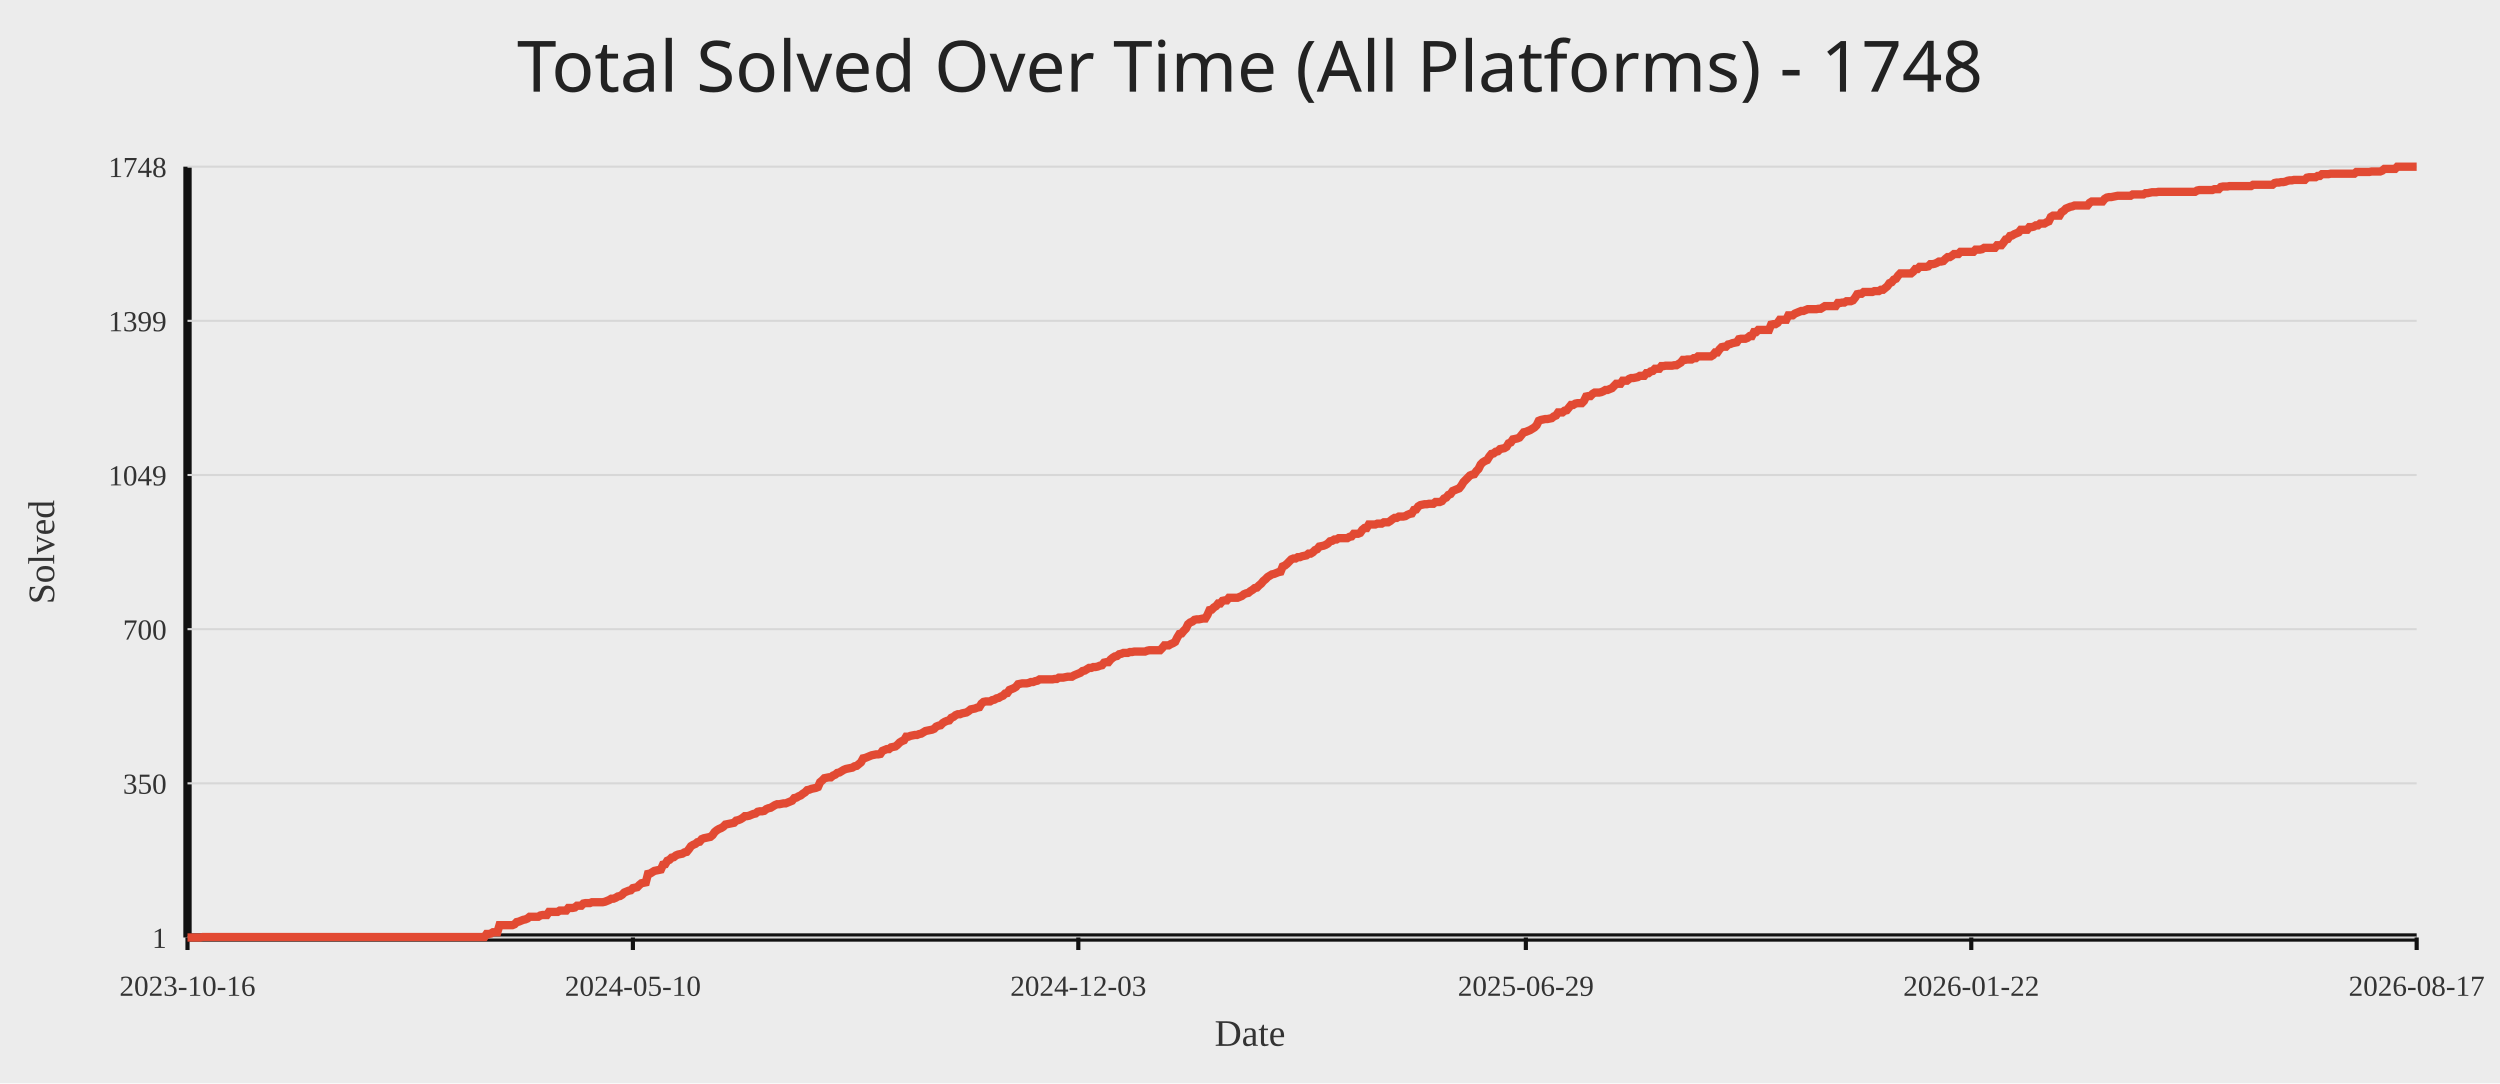
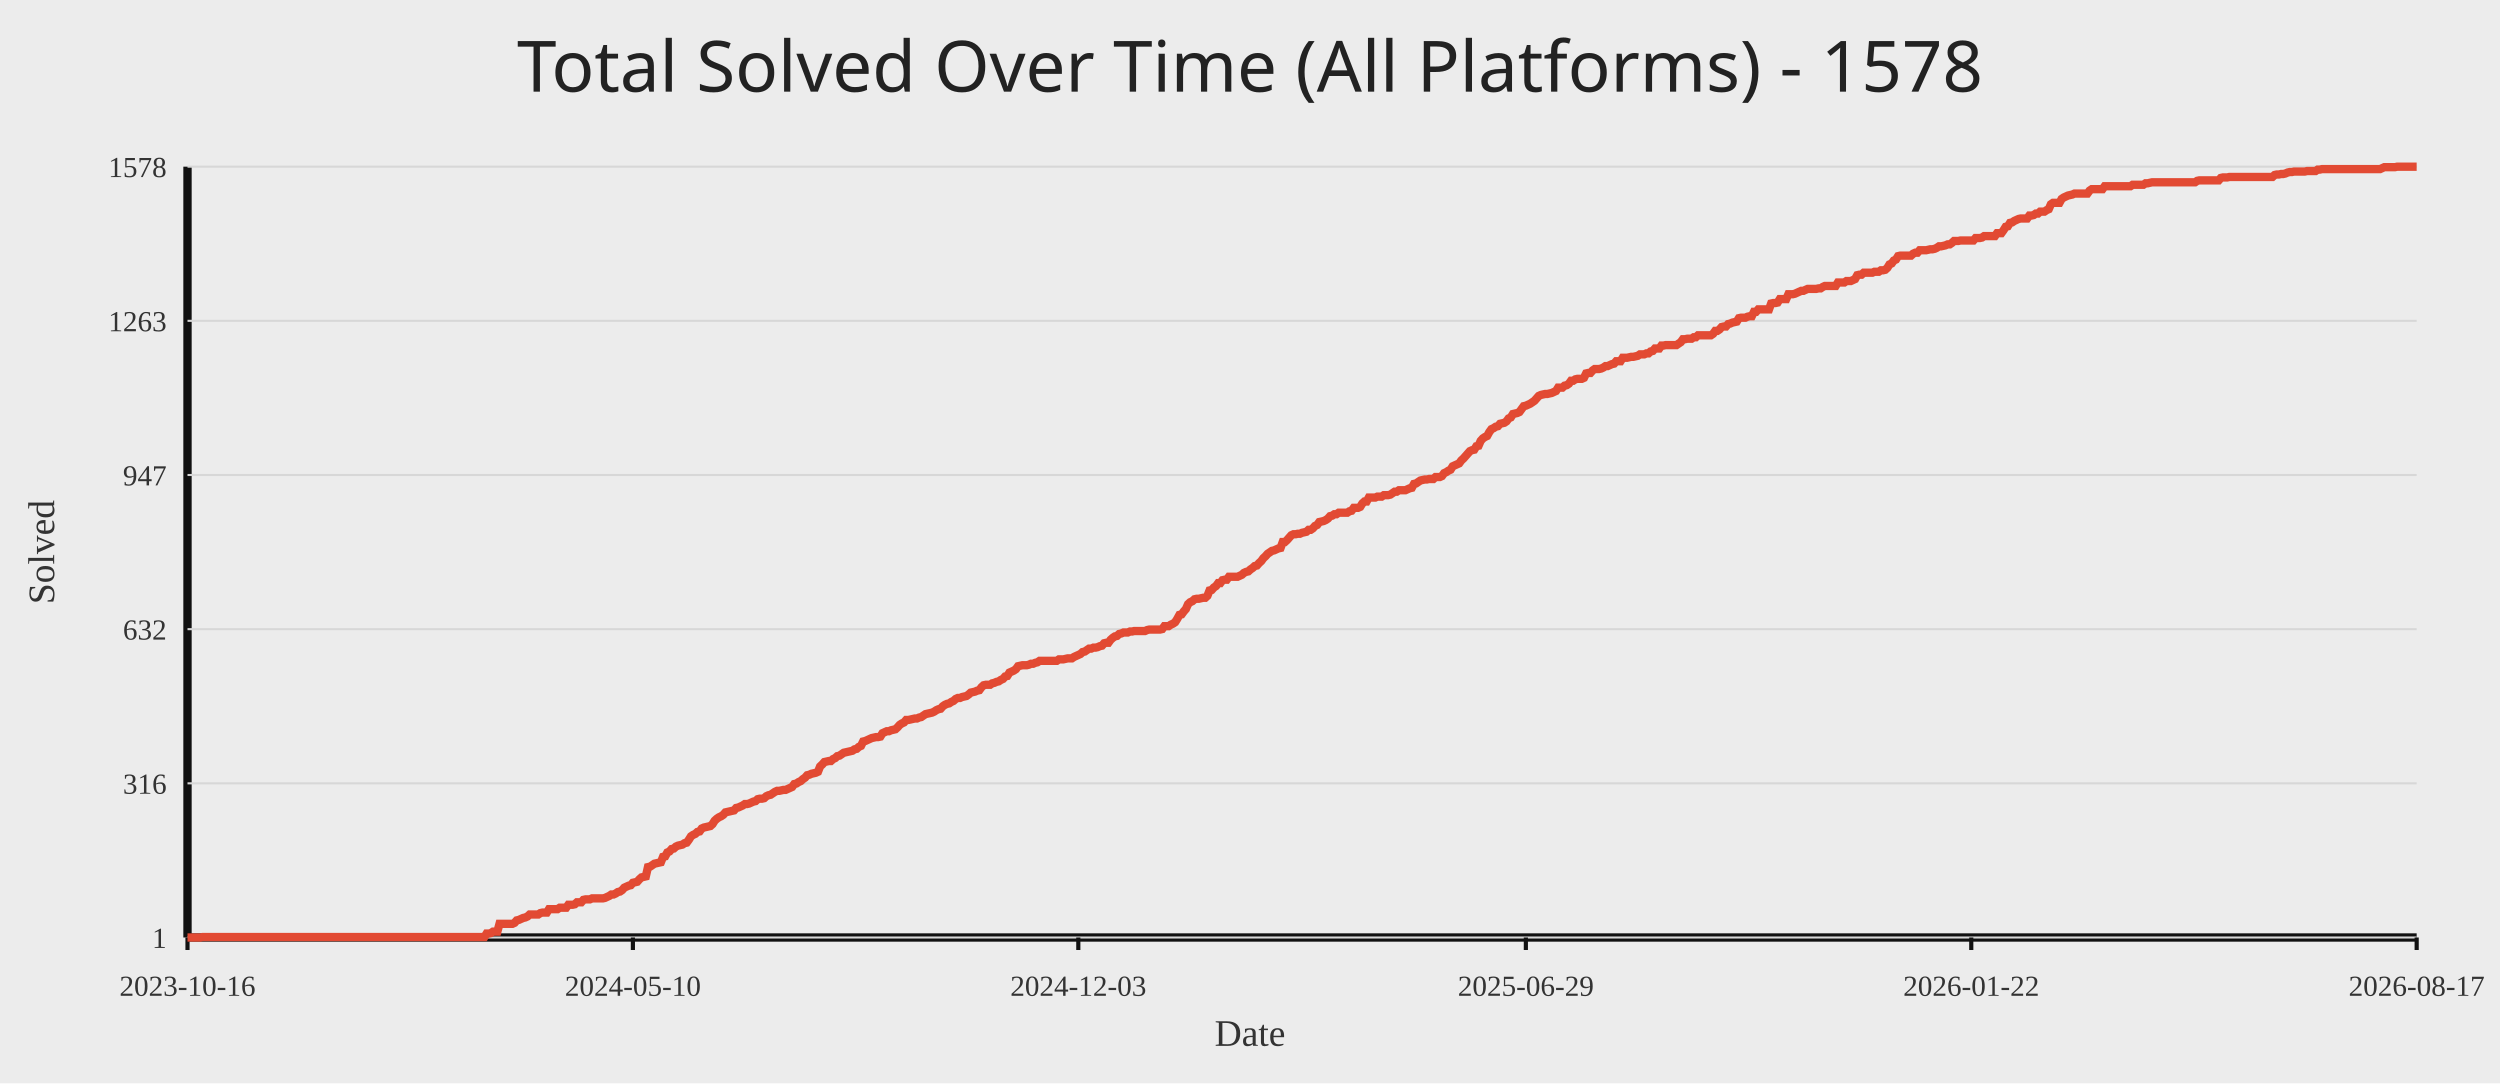
<svg xmlns="http://www.w3.org/2000/svg" width="1200" height="520">
  <rect width="100%" height="100%" fill="#ececec" />
-   <text x="50%" y="44" text-anchor="middle" fill="#222" font-size="34" font-family="Comic Sans MS, Segoe UI">Total Solved Over Time (All Platforms) - 1748</text>
+   <text x="50%" y="44" text-anchor="middle" fill="#222" font-size="34" font-family="Comic Sans MS, Segoe UI">Total Solved Over Time (All Platforms) - 1578</text>
  <line x1="90" y1="450" x2="1160" y2="450" stroke="#111" stroke-width="4" />
  <line x1="90" y1="80" x2="90" y2="450" stroke="#111" stroke-width="4" />
  <line x1="90" y1="450.00" x2="1160" y2="450.00" stroke="#d7d7d7" stroke-width="1" />
  <text x="80" y="455.00" text-anchor="end" fill="#333" font-size="14">1</text>
  <line x1="90" y1="376.00" x2="1160" y2="376.00" stroke="#d7d7d7" stroke-width="1" />
-   <text x="80" y="381.00" text-anchor="end" fill="#333" font-size="14">350</text>
+   <text x="80" y="381.00" text-anchor="end" fill="#333" font-size="14">316</text>
  <line x1="90" y1="302.00" x2="1160" y2="302.00" stroke="#d7d7d7" stroke-width="1" />
-   <text x="80" y="307.00" text-anchor="end" fill="#333" font-size="14">700</text>
+   <text x="80" y="307.00" text-anchor="end" fill="#333" font-size="14">632</text>
  <line x1="90" y1="228.00" x2="1160" y2="228.00" stroke="#d7d7d7" stroke-width="1" />
-   <text x="80" y="233.00" text-anchor="end" fill="#333" font-size="14">1049</text>
+   <text x="80" y="233.00" text-anchor="end" fill="#333" font-size="14">947</text>
  <line x1="90" y1="154.00" x2="1160" y2="154.00" stroke="#d7d7d7" stroke-width="1" />
-   <text x="80" y="159.00" text-anchor="end" fill="#333" font-size="14">1399</text>
+   <text x="80" y="159.00" text-anchor="end" fill="#333" font-size="14">1263</text>
  <line x1="90" y1="80.00" x2="1160" y2="80.00" stroke="#d7d7d7" stroke-width="1" />
-   <text x="80" y="85.00" text-anchor="end" fill="#333" font-size="14">1748</text>
+   <text x="80" y="85.00" text-anchor="end" fill="#333" font-size="14">1578</text>
  <line x1="90.00" y1="450" x2="90.00" y2="456" stroke="#111" stroke-width="2" />
  <text x="90.00" y="478" text-anchor="middle" fill="#333" font-size="14">2023-10-16</text>
  <line x1="303.79" y1="450" x2="303.79" y2="456" stroke="#111" stroke-width="2" />
  <text x="303.79" y="478" text-anchor="middle" fill="#333" font-size="14">2024-05-10</text>
  <line x1="517.59" y1="450" x2="517.59" y2="456" stroke="#111" stroke-width="2" />
  <text x="517.59" y="478" text-anchor="middle" fill="#333" font-size="14">2024-12-03</text>
  <line x1="732.41" y1="450" x2="732.41" y2="456" stroke="#111" stroke-width="2" />
  <text x="732.41" y="478" text-anchor="middle" fill="#333" font-size="14">2025-06-29</text>
  <line x1="946.21" y1="450" x2="946.21" y2="456" stroke="#111" stroke-width="2" />
  <text x="946.21" y="478" text-anchor="middle" fill="#333" font-size="14">2026-01-22</text>
  <line x1="1160.00" y1="450" x2="1160.00" y2="456" stroke="#111" stroke-width="2" />
  <text x="1160.00" y="478" text-anchor="middle" fill="#333" font-size="14">2026-08-17</text>
-   <polyline fill="none" stroke="#e24a33" stroke-width="4" points="90.00,450.00 91.03,450.00 92.07,450.00 93.10,450.00 94.13,450.00 95.16,450.00 96.20,450.00 97.23,449.79 98.26,449.79 99.30,449.79 100.33,449.79 101.36,449.79 102.39,449.79 103.43,449.79 104.46,449.79 105.49,449.79 106.53,449.79 107.56,449.79 108.59,449.79 109.62,449.79 110.66,449.79 111.69,449.79 112.72,449.79 113.75,449.79 114.79,449.79 115.82,449.79 116.85,449.79 117.89,449.79 118.92,449.79 119.95,449.79 120.98,449.79 122.02,449.79 123.05,449.79 124.08,449.79 125.12,449.79 126.15,449.79 127.18,449.79 128.21,449.79 129.25,449.79 130.28,449.79 131.31,449.79 132.35,449.79 133.38,449.79 134.41,449.79 135.44,449.79 136.48,449.79 137.51,449.79 138.54,449.79 139.58,449.79 140.61,449.79 141.64,449.79 142.67,449.79 143.71,449.79 144.74,449.79 145.77,449.79 146.81,449.79 147.84,449.79 148.87,449.79 149.90,449.79 150.94,449.79 151.97,449.79 153.00,449.79 154.03,449.79 155.07,449.79 156.10,449.79 157.13,449.79 158.17,449.79 159.20,449.79 160.23,449.79 161.26,449.79 162.30,449.79 163.33,449.79 164.36,449.79 165.40,449.79 166.43,449.79 167.46,449.79 168.49,449.79 169.53,449.79 170.56,449.79 171.59,449.79 172.63,449.79 173.66,449.79 174.69,449.79 175.72,449.79 176.76,449.79 177.79,449.79 178.82,449.79 179.86,449.79 180.89,449.79 181.92,449.79 182.95,449.79 183.99,449.79 185.02,449.79 186.05,449.79 187.08,449.79 188.12,449.79 189.15,449.79 190.18,449.79 191.22,449.79 192.25,449.79 193.28,449.79 194.31,449.79 195.35,449.79 196.38,449.79 197.41,449.79 198.45,449.79 199.48,449.79 200.51,449.79 201.54,449.79 202.58,449.79 203.61,449.79 204.64,449.79 205.68,449.79 206.71,449.79 207.74,449.79 208.77,449.79 209.81,449.79 210.84,449.79 211.87,449.79 212.91,449.79 213.94,449.79 214.97,449.79 216.00,449.79 217.04,449.79 218.07,449.79 219.10,449.79 220.14,449.79 221.17,449.79 222.20,449.79 223.23,449.79 224.27,449.79 225.30,449.79 226.33,449.79 227.36,449.79 228.40,449.79 229.43,449.79 230.46,449.79 231.50,449.79 232.53,449.79 233.56,448.31 234.59,448.31 235.63,448.09 236.66,447.46 237.69,447.46 238.73,447.46 239.76,444.07 240.79,444.07 241.82,444.07 242.86,444.07 243.89,444.07 244.92,444.07 245.96,444.07 246.99,443.65 248.02,442.59 249.05,442.38 250.09,441.95 251.12,441.53 252.15,441.32 253.19,440.89 254.22,440.05 255.25,440.05 256.28,440.05 257.32,440.05 258.35,440.05 259.38,439.41 260.42,439.20 261.45,439.20 262.48,439.20 263.51,437.72 264.55,437.72 265.58,437.72 266.61,437.72 267.64,437.72 268.68,437.08 269.71,437.08 270.74,437.08 271.78,437.08 272.81,435.81 273.84,435.81 274.87,435.81 275.91,435.60 276.94,434.75 277.97,434.75 279.01,434.75 280.04,433.69 281.07,433.48 282.10,433.48 283.14,433.48 284.17,433.06 285.20,433.06 286.24,433.06 287.27,433.06 288.30,433.06 289.33,433.06 290.37,432.84 291.40,432.42 292.43,432.00 293.47,431.36 294.50,431.36 295.53,430.94 296.56,430.30 297.60,430.09 298.63,429.46 299.66,428.40 300.69,427.97 301.73,427.55 302.76,427.34 303.79,426.28 304.83,426.07 305.86,425.86 306.89,424.80 307.92,423.95 308.96,423.74 309.99,423.53 311.02,419.50 312.06,419.29 313.09,418.65 314.12,418.02 315.15,417.81 316.19,417.60 317.22,417.38 318.25,415.05 319.29,414.84 320.32,413.15 321.35,412.72 322.38,411.67 323.42,411.45 324.45,410.61 325.48,410.18 326.52,409.97 327.55,409.76 328.58,409.12 329.61,408.91 330.65,407.64 331.68,406.16 332.71,405.52 333.75,405.10 334.78,404.25 335.81,404.04 336.84,402.77 337.88,402.35 338.91,402.14 339.94,401.92 340.97,401.71 342.01,400.86 343.04,399.38 344.07,398.53 345.11,397.90 346.14,397.48 347.17,396.84 348.20,395.78 349.24,395.57 350.27,395.36 351.30,395.15 352.34,394.93 353.37,393.88 354.40,393.66 355.43,393.24 356.47,392.60 357.50,391.76 358.53,391.76 359.57,391.55 360.60,391.12 361.63,390.70 362.66,390.49 363.70,389.64 364.73,389.43 365.76,389.43 366.80,389.22 367.83,388.37 368.86,387.95 369.89,387.73 370.93,387.10 371.96,386.46 372.99,386.04 374.03,386.04 375.06,385.83 376.09,385.62 377.12,385.62 378.16,385.19 379.19,384.77 380.22,384.34 381.25,383.07 382.29,382.86 383.32,382.23 384.35,381.80 385.39,380.96 386.42,380.32 387.45,379.26 388.48,379.05 389.52,378.63 390.55,378.41 391.58,378.20 392.62,377.78 393.65,375.45 394.68,374.60 395.71,373.54 396.75,373.33 397.78,373.12 398.81,373.12 399.85,372.27 400.88,371.85 401.91,371.00 402.94,370.79 403.98,370.15 405.01,369.52 406.04,369.10 407.08,368.88 408.11,368.67 409.14,368.46 410.17,367.82 411.21,367.61 412.24,366.77 413.27,365.92 414.31,364.01 415.34,363.80 416.37,363.38 417.40,362.95 418.44,362.53 419.47,362.32 420.50,362.11 421.53,362.11 422.57,361.89 423.60,360.41 424.63,359.99 425.67,359.56 426.70,359.56 427.73,358.72 428.76,358.51 429.80,358.29 430.83,357.45 431.86,356.39 432.90,355.75 433.93,355.33 434.96,353.63 435.99,353.63 437.03,353.21 438.06,353.00 439.09,352.79 440.13,352.79 441.16,352.36 442.19,352.15 443.22,351.52 444.26,350.88 445.29,350.67 446.32,350.46 447.36,350.25 448.39,349.82 449.42,348.76 450.45,348.34 451.49,348.13 452.52,347.07 453.55,346.43 454.58,346.01 455.62,345.80 456.65,344.53 457.68,344.10 458.72,343.26 459.75,342.83 460.78,342.83 461.81,342.41 462.85,342.20 463.88,341.99 464.91,341.35 465.95,340.50 466.98,340.29 468.01,340.08 469.04,339.66 470.08,339.44 471.11,337.75 472.14,336.90 473.18,336.69 474.21,336.69 475.24,336.69 476.27,336.06 477.31,335.84 478.34,335.21 479.37,335.00 480.41,334.36 481.44,333.94 482.47,332.88 483.50,332.67 484.54,331.18 485.57,330.76 486.60,330.34 487.64,329.70 488.67,328.43 489.70,328.22 490.73,328.01 491.77,328.01 492.80,328.01 493.83,327.80 494.86,327.37 495.90,327.37 496.93,326.95 497.96,326.74 499.00,326.10 500.03,326.10 501.06,326.10 502.09,326.10 503.13,326.10 504.16,326.10 505.19,326.10 506.23,325.89 507.26,325.89 508.29,325.25 509.32,325.25 510.36,325.25 511.39,325.04 512.42,324.83 513.46,324.83 514.49,324.83 515.52,324.20 516.55,323.77 517.59,323.35 518.62,322.93 519.65,322.08 520.69,321.87 521.72,321.23 522.75,320.60 523.78,320.60 524.82,320.17 525.85,320.17 526.88,319.96 527.92,319.54 528.95,319.32 529.98,318.05 531.01,317.84 532.05,317.84 533.08,316.57 534.11,315.72 535.14,315.09 536.18,314.88 537.21,314.03 538.24,313.82 539.28,313.39 540.31,313.39 541.34,313.39 542.37,312.97 543.41,312.97 544.44,312.76 545.47,312.76 546.51,312.76 547.54,312.76 548.57,312.76 549.60,312.76 550.64,312.34 551.67,312.12 552.70,312.12 553.74,312.12 554.77,312.12 555.80,312.12 556.83,312.12 557.87,311.06 558.90,309.79 559.93,309.79 560.97,309.79 562.00,309.16 563.03,308.73 564.06,308.10 565.10,305.98 566.13,304.29 567.16,304.08 568.19,302.80 569.23,301.75 570.26,299.63 571.29,298.78 572.33,298.36 573.36,297.51 574.39,297.30 575.42,297.30 576.46,297.09 577.49,296.87 578.52,296.87 579.56,295.18 580.59,292.85 581.62,292.64 582.65,291.58 583.69,290.94 584.72,289.67 585.75,289.67 586.79,288.40 587.82,288.19 588.85,288.19 589.88,286.92 590.92,286.92 591.95,286.92 592.98,286.92 594.02,286.92 595.05,286.50 596.08,286.07 597.11,285.23 598.15,284.80 599.18,284.59 600.21,283.74 601.25,283.11 602.28,282.26 603.31,282.05 604.34,280.99 605.38,280.14 606.41,278.87 607.44,278.03 608.47,276.97 609.51,276.33 610.54,275.70 611.57,275.48 612.61,275.06 613.64,274.64 614.67,274.42 615.70,271.88 616.74,271.46 617.77,270.61 618.80,269.55 619.84,268.49 620.87,268.07 621.90,268.07 622.93,267.44 623.97,267.44 625.00,267.01 626.03,266.80 627.07,266.59 628.10,265.74 629.13,265.74 630.16,265.11 631.20,264.05 632.23,263.62 633.26,262.35 634.30,262.14 635.33,261.93 636.36,261.51 637.39,260.87 638.43,259.81 639.46,259.60 640.49,258.96 641.53,258.96 642.56,258.33 643.59,258.33 644.62,258.33 645.66,258.33 646.69,258.33 647.72,257.69 648.75,257.48 649.79,256.21 650.82,256.21 651.85,256.21 652.89,255.79 653.92,254.30 654.95,253.46 655.98,253.46 657.02,251.76 658.05,251.76 659.08,251.76 660.12,251.76 661.15,251.34 662.18,251.34 663.21,251.34 664.25,250.70 665.28,250.70 666.31,250.70 667.35,250.07 668.38,249.22 669.41,248.59 670.44,248.59 671.48,247.95 672.51,247.95 673.54,247.95 674.58,247.74 675.61,247.10 676.64,246.68 677.67,246.47 678.71,244.77 679.74,244.56 680.77,243.08 681.81,242.44 682.84,242.23 683.87,242.02 684.90,242.02 685.94,241.81 686.97,241.81 688.00,241.81 689.03,240.96 690.07,240.96 691.10,240.96 692.13,240.54 693.17,239.27 694.20,238.84 695.23,237.57 696.26,237.15 697.30,235.67 698.33,235.24 699.36,234.82 700.40,234.40 701.43,233.13 702.46,231.43 703.49,230.37 704.53,229.31 705.56,228.25 706.59,227.83 707.63,227.62 708.66,226.14 709.69,225.08 710.72,222.96 711.76,221.90 712.79,221.27 713.82,220.84 714.86,219.15 715.89,217.88 716.92,217.66 717.95,216.82 718.99,216.61 720.02,215.55 721.05,215.33 722.08,215.12 723.12,214.49 724.15,212.79 725.18,212.37 726.22,210.89 727.25,210.68 728.28,210.46 729.31,210.04 730.35,208.77 731.38,207.50 732.41,207.29 733.45,206.86 734.48,206.44 735.51,205.80 736.54,205.17 737.58,204.11 738.61,201.99 739.64,201.57 740.68,201.36 741.71,201.14 742.74,201.14 743.77,200.93 744.81,200.72 745.84,199.87 746.87,199.45 747.91,197.97 748.94,197.97 749.97,197.97 751.00,197.12 752.04,196.91 753.07,195.64 754.10,194.37 755.14,194.37 756.17,193.73 757.20,193.52 758.23,193.52 759.27,193.52 760.30,192.46 761.33,190.34 762.36,190.13 763.40,190.13 764.43,189.07 765.46,188.44 766.50,188.44 767.53,188.44 768.56,188.23 769.59,187.80 770.63,187.17 771.66,187.17 772.69,186.74 773.73,186.32 774.76,185.26 775.79,184.20 776.82,184.20 777.86,184.20 778.89,182.72 779.92,182.72 780.96,182.72 781.99,181.87 783.02,181.45 784.05,181.45 785.09,181.24 786.12,181.02 787.15,180.39 788.19,180.39 789.22,180.39 790.25,179.12 791.28,179.12 792.32,178.27 793.35,178.06 794.38,177.00 795.42,177.00 796.45,177.00 797.48,175.73 798.51,175.73 799.55,175.52 800.58,175.52 801.61,175.52 802.64,175.52 803.68,175.31 804.71,175.31 805.74,174.67 806.78,174.04 807.81,172.76 808.84,172.76 809.87,172.55 810.91,172.55 811.94,172.55 812.97,171.92 814.01,171.92 815.04,171.07 816.07,171.07 817.10,171.07 818.14,171.07 819.17,171.07 820.20,171.07 821.24,171.07 822.27,170.44 823.30,169.16 824.33,169.16 825.37,167.68 826.40,166.62 827.43,166.41 828.47,166.41 829.50,165.35 830.53,165.14 831.56,164.72 832.60,164.50 833.63,164.29 834.66,162.81 835.69,162.60 836.73,162.60 837.76,162.60 838.79,162.18 839.83,161.33 840.86,161.33 841.89,159.42 842.92,159.42 843.96,158.36 844.99,158.36 846.02,158.36 847.06,158.36 848.09,158.36 849.12,158.36 850.15,155.82 851.19,155.61 852.22,155.61 853.25,154.97 854.29,153.49 855.32,153.49 856.35,153.49 857.38,153.49 858.42,151.37 859.45,151.37 860.48,151.37 861.52,150.53 862.55,150.10 863.58,149.68 864.61,149.26 865.65,149.26 866.68,148.83 867.71,148.41 868.75,148.41 869.78,148.41 870.81,148.41 871.84,148.41 872.88,148.20 873.91,148.20 874.94,147.56 875.97,146.93 877.01,146.93 878.04,146.93 879.07,146.93 880.11,146.93 881.14,146.93 882.17,145.44 883.20,145.44 884.24,145.23 885.27,145.23 886.30,144.60 887.34,144.60 888.37,144.60 889.40,144.17 890.43,142.90 891.47,141.21 892.50,141.00 893.53,141.00 894.57,140.15 895.60,140.15 896.63,140.15 897.66,140.15 898.70,140.15 899.73,139.73 900.76,139.73 901.80,139.73 902.83,139.09 903.86,139.09 904.89,138.24 905.93,137.40 906.96,135.91 907.99,135.49 909.03,134.22 910.06,133.80 911.09,132.31 912.12,131.25 913.16,131.25 914.19,131.25 915.22,131.25 916.25,131.25 917.29,131.25 918.32,130.41 919.35,129.14 920.39,129.14 921.42,128.08 922.45,128.08 923.48,128.08 924.52,128.08 925.55,127.86 926.58,126.81 927.62,126.81 928.65,126.59 929.68,126.17 930.71,125.54 931.75,125.54 932.78,125.32 933.81,124.26 934.85,123.42 935.88,123.42 936.91,122.78 937.94,121.93 938.98,121.93 940.01,121.93 941.04,120.88 942.08,120.88 943.11,120.88 944.14,120.88 945.17,120.88 946.21,120.88 947.24,120.88 948.27,119.82 949.31,119.82 950.34,119.82 951.37,119.61 952.40,118.97 953.44,118.97 954.47,118.97 955.50,118.97 956.53,118.97 957.57,118.97 958.60,117.70 959.63,117.70 960.67,117.70 961.70,116.43 962.73,114.95 963.76,114.73 964.80,113.25 965.83,113.04 966.86,112.40 967.90,111.98 968.93,111.56 969.96,110.29 970.99,110.29 972.03,110.29 973.06,110.29 974.09,109.02 975.13,109.02 976.16,108.80 977.19,108.17 978.22,108.17 979.26,107.32 980.29,107.32 981.32,107.32 982.36,106.69 983.39,106.26 984.42,104.14 985.45,103.51 986.49,103.51 987.52,103.51 988.55,103.51 989.58,101.81 990.62,101.18 991.65,100.12 992.68,99.70 993.72,99.27 994.75,99.06 995.78,98.64 996.81,98.64 997.85,98.64 998.88,98.64 999.91,98.64 1000.95,98.64 1001.98,98.64 1003.01,97.37 1004.04,96.73 1005.08,96.73 1006.11,96.73 1007.14,96.73 1008.18,96.73 1009.21,96.73 1010.24,95.46 1011.27,94.83 1012.31,94.61 1013.34,94.61 1014.37,94.40 1015.41,94.19 1016.44,93.98 1017.47,93.98 1018.50,93.98 1019.54,93.98 1020.57,93.98 1021.60,93.98 1022.64,93.98 1023.67,93.34 1024.70,93.34 1025.73,93.34 1026.77,93.34 1027.80,93.34 1028.83,93.34 1029.86,92.71 1030.90,92.71 1031.93,92.50 1032.96,92.28 1034.00,92.28 1035.03,92.28 1036.06,92.07 1037.09,92.07 1038.13,92.07 1039.16,92.07 1040.19,92.07 1041.23,92.07 1042.26,92.07 1043.29,92.07 1044.32,92.07 1045.36,92.07 1046.39,92.07 1047.42,92.07 1048.46,92.07 1049.49,92.07 1050.52,92.07 1051.55,92.07 1052.59,92.07 1053.62,92.07 1054.65,91.44 1055.69,91.22 1056.72,91.22 1057.75,91.22 1058.78,91.22 1059.82,91.22 1060.85,91.22 1061.88,91.22 1062.92,90.80 1063.95,90.80 1064.98,90.80 1066.01,89.74 1067.05,89.53 1068.08,89.53 1069.11,89.53 1070.14,89.32 1071.18,89.32 1072.21,89.32 1073.24,89.32 1074.28,89.32 1075.31,89.32 1076.34,89.32 1077.37,89.32 1078.41,89.32 1079.44,89.32 1080.47,89.32 1081.51,88.68 1082.54,88.68 1083.57,88.68 1084.60,88.68 1085.64,88.68 1086.67,88.68 1087.70,88.68 1088.74,88.68 1089.77,88.68 1090.80,88.68 1091.83,87.84 1092.87,87.62 1093.90,87.62 1094.93,87.41 1095.97,87.41 1097.00,87.20 1098.03,86.78 1099.06,86.57 1100.10,86.57 1101.13,86.35 1102.16,86.35 1103.19,86.35 1104.23,86.35 1105.26,86.35 1106.29,86.35 1107.33,85.29 1108.36,85.08 1109.39,85.08 1110.42,85.08 1111.46,85.08 1112.49,84.45 1113.52,84.45 1114.56,83.60 1115.59,83.60 1116.62,83.60 1117.65,83.60 1118.69,83.39 1119.72,83.39 1120.75,83.39 1121.79,83.39 1122.82,83.39 1123.85,83.39 1124.88,83.39 1125.92,83.39 1126.95,83.39 1127.98,83.39 1129.02,83.39 1130.05,83.39 1131.08,82.54 1132.11,82.54 1133.15,82.54 1134.18,82.54 1135.21,82.54 1136.25,82.54 1137.28,82.54 1138.31,82.33 1139.34,82.33 1140.38,82.33 1141.41,82.33 1142.44,82.33 1143.47,81.91 1144.51,81.06 1145.54,81.06 1146.57,81.06 1147.61,81.06 1148.64,81.06 1149.67,81.06 1150.70,80.00 1151.74,80.00 1152.77,80.00 1153.80,80.00 1154.84,80.00 1155.87,80.00 1156.90,80.00 1157.93,80.00 1158.97,80.00 1160.00,80.00" />
+   <polyline fill="none" stroke="#e24a33" stroke-width="4" points="90.00,450.00 91.03,450.00 92.07,450.00 93.10,450.00 94.13,450.00 95.16,450.00 96.20,450.00 97.23,449.77 98.26,449.77 99.30,449.77 100.33,449.77 101.36,449.77 102.39,449.77 103.43,449.77 104.46,449.77 105.49,449.77 106.53,449.77 107.56,449.77 108.59,449.77 109.62,449.77 110.66,449.77 111.69,449.77 112.72,449.77 113.75,449.77 114.79,449.77 115.82,449.77 116.85,449.77 117.89,449.77 118.92,449.77 119.95,449.77 120.98,449.77 122.02,449.77 123.05,449.77 124.08,449.77 125.12,449.77 126.15,449.77 127.18,449.77 128.21,449.77 129.25,449.77 130.28,449.77 131.31,449.77 132.35,449.77 133.38,449.77 134.41,449.77 135.44,449.77 136.48,449.77 137.51,449.77 138.54,449.77 139.58,449.77 140.61,449.77 141.64,449.77 142.67,449.77 143.71,449.77 144.74,449.77 145.77,449.77 146.81,449.77 147.84,449.77 148.87,449.77 149.90,449.77 150.94,449.77 151.97,449.77 153.00,449.77 154.03,449.77 155.07,449.77 156.10,449.77 157.13,449.77 158.17,449.77 159.20,449.77 160.23,449.77 161.26,449.77 162.30,449.77 163.33,449.77 164.36,449.77 165.40,449.77 166.43,449.77 167.46,449.77 168.49,449.77 169.53,449.77 170.56,449.77 171.59,449.77 172.63,449.77 173.66,449.77 174.69,449.77 175.72,449.77 176.76,449.77 177.79,449.77 178.82,449.77 179.86,449.77 180.89,449.77 181.92,449.77 182.95,449.77 183.99,449.77 185.02,449.77 186.05,449.77 187.08,449.77 188.12,449.77 189.15,449.77 190.18,449.77 191.22,449.77 192.25,449.77 193.28,449.77 194.31,449.77 195.35,449.77 196.38,449.77 197.41,449.77 198.45,449.77 199.48,449.77 200.51,449.77 201.54,449.77 202.58,449.77 203.61,449.77 204.64,449.77 205.68,449.77 206.71,449.77 207.74,449.77 208.77,449.77 209.81,449.77 210.84,449.77 211.87,449.77 212.91,449.77 213.94,449.77 214.97,449.77 216.00,449.77 217.04,449.77 218.07,449.77 219.10,449.77 220.14,449.77 221.17,449.77 222.20,449.77 223.23,449.77 224.27,449.77 225.30,449.77 226.33,449.77 227.36,449.77 228.40,449.77 229.43,449.77 230.46,449.77 231.50,449.77 232.53,449.77 233.56,448.12 234.59,448.12 235.63,447.89 236.66,447.18 237.69,447.18 238.73,447.18 239.76,443.43 240.79,443.43 241.82,443.43 242.86,443.43 243.89,443.43 244.92,443.43 245.96,443.43 246.99,442.96 248.02,441.79 249.05,441.55 250.09,441.08 251.12,440.62 252.15,440.38 253.19,439.91 254.22,438.97 255.25,438.97 256.28,438.97 257.32,438.97 258.35,438.97 259.38,438.27 260.42,438.03 261.45,438.03 262.48,438.03 263.51,436.39 264.55,436.39 265.58,436.39 266.61,436.39 267.64,436.39 268.68,435.69 269.71,435.69 270.74,435.69 271.78,435.69 272.81,434.28 273.84,434.28 274.87,434.28 275.91,434.05 276.94,433.11 277.97,433.11 279.01,433.11 280.04,431.93 281.07,431.70 282.10,431.70 283.14,431.70 284.17,431.23 285.20,431.23 286.24,431.23 287.27,431.23 288.30,431.23 289.33,431.23 290.37,431.00 291.40,430.53 292.43,430.06 293.47,429.35 294.50,429.35 295.53,428.88 296.56,428.18 297.60,427.95 298.63,427.24 299.66,426.07 300.69,425.60 301.73,425.13 302.76,424.90 303.79,423.72 304.83,423.49 305.86,423.25 306.89,422.08 307.92,421.14 308.96,420.91 309.99,420.67 311.02,416.21 312.06,415.98 313.09,415.28 314.12,414.57 315.15,414.34 316.19,414.10 317.22,413.87 318.25,411.29 319.29,411.05 320.32,409.18 321.35,408.71 322.38,407.53 323.42,407.30 324.45,406.36 325.48,405.89 326.52,405.66 327.55,405.42 328.58,404.72 329.61,404.48 330.65,403.08 331.68,401.43 332.71,400.73 333.75,400.26 334.78,399.32 335.81,399.09 336.84,397.68 337.88,397.21 338.91,396.98 339.94,396.74 340.97,396.51 342.01,395.57 343.04,393.93 344.07,392.99 345.11,392.28 346.14,391.81 347.17,391.11 348.20,389.94 349.24,389.70 350.27,389.47 351.30,389.23 352.34,389.00 353.37,387.82 354.40,387.59 355.43,387.12 356.47,386.65 357.50,385.95 358.53,385.95 359.57,385.71 360.60,385.24 361.63,384.77 362.66,384.54 363.70,383.60 364.73,383.37 365.76,383.37 366.80,383.13 367.83,382.19 368.86,381.72 369.89,381.49 370.93,380.79 371.96,380.08 372.99,379.61 374.03,379.61 375.06,379.38 376.09,379.14 377.12,379.14 378.16,378.67 379.19,378.21 380.22,377.74 381.25,376.33 382.29,376.09 383.32,375.39 384.35,374.92 385.39,373.98 386.42,373.28 387.45,372.11 388.48,371.87 389.52,371.40 390.55,371.17 391.58,370.93 392.62,370.46 393.65,367.88 394.68,366.94 395.71,365.77 396.75,365.54 397.78,365.30 398.81,365.30 399.85,364.36 400.88,363.89 401.91,362.95 402.94,362.72 403.98,362.02 405.01,361.31 406.04,361.08 407.08,360.84 408.11,360.61 409.14,360.37 410.17,359.67 411.21,359.44 412.24,358.50 413.27,358.03 414.31,355.92 415.34,355.68 416.37,355.21 417.40,354.74 418.44,354.27 419.47,354.04 420.50,353.80 421.53,353.80 422.57,353.57 423.60,351.93 424.63,351.46 425.67,350.99 426.70,350.99 427.73,350.52 428.76,350.29 429.80,350.05 430.83,349.11 431.86,347.94 432.90,347.24 433.93,346.77 434.96,345.59 435.99,345.59 437.03,345.36 438.06,345.12 439.09,344.89 440.13,344.89 441.16,344.42 442.19,344.19 443.22,343.48 444.26,342.78 445.29,342.54 446.32,342.31 447.36,342.07 448.39,341.60 449.42,340.90 450.45,340.43 451.49,340.20 452.52,339.02 453.55,338.32 454.58,337.85 455.62,337.62 456.65,336.91 457.68,336.44 458.72,335.50 459.75,335.03 460.78,335.03 461.81,334.57 462.85,334.33 463.88,334.10 464.91,333.39 465.95,332.45 466.98,332.22 468.01,331.98 469.04,331.52 470.08,331.28 471.11,329.87 472.14,328.93 473.18,328.70 474.21,328.70 475.24,328.70 476.27,328.00 477.31,327.76 478.34,327.29 479.37,327.06 480.41,326.35 481.44,325.88 482.47,324.71 483.50,324.48 484.54,322.83 485.57,322.37 486.60,321.90 487.64,321.19 488.67,319.78 489.70,319.55 490.73,319.32 491.77,319.32 492.80,319.32 493.83,319.08 494.86,318.61 495.90,318.61 496.93,318.14 497.96,317.91 499.00,317.20 500.03,317.20 501.06,317.20 502.09,317.20 503.13,317.20 504.16,317.20 505.19,317.20 506.23,317.20 507.26,317.20 508.29,316.50 509.32,316.50 510.36,316.50 511.39,316.27 512.42,316.03 513.46,316.03 514.49,316.03 515.52,315.33 516.55,314.86 517.59,314.39 518.62,313.92 519.65,312.98 520.69,312.75 521.72,312.04 522.75,311.34 523.78,311.34 524.82,310.87 525.85,310.87 526.88,310.63 527.92,310.16 528.95,309.93 529.98,308.76 531.01,308.52 532.05,308.52 533.08,307.11 534.11,306.18 535.14,305.47 536.18,305.24 537.21,304.30 538.24,304.06 539.28,303.60 540.31,303.60 541.34,303.60 542.37,303.13 543.41,303.13 544.44,302.89 545.47,302.89 546.51,302.89 547.54,302.89 548.57,302.89 549.60,302.89 550.64,302.42 551.67,302.19 552.70,302.19 553.74,302.19 554.77,302.19 555.80,302.19 556.83,302.19 557.87,301.95 558.90,300.55 559.93,300.55 560.97,300.55 562.00,299.84 563.03,299.37 564.06,298.67 565.10,297.03 566.13,295.15 567.16,294.91 568.19,293.51 569.23,292.33 570.26,289.99 571.29,289.05 572.33,288.58 573.36,287.64 574.39,287.41 575.42,287.41 576.46,287.17 577.49,286.94 578.52,286.94 579.56,286.00 580.59,283.42 581.62,283.18 582.65,282.01 583.69,281.31 584.72,279.90 585.75,279.90 586.79,278.49 587.82,278.26 588.85,278.26 589.88,276.85 590.92,276.85 591.95,276.85 592.98,276.85 594.02,276.85 595.05,276.38 596.08,275.91 597.11,274.97 598.15,274.50 599.18,274.27 600.21,273.33 601.25,272.63 602.28,271.69 603.31,271.45 604.34,270.28 605.38,269.34 606.41,267.93 607.44,266.99 608.47,265.82 609.51,265.12 610.54,264.41 611.57,264.18 612.61,263.71 613.64,263.24 614.67,263.01 615.70,260.19 616.74,260.19 617.77,259.25 618.80,258.08 619.84,256.91 620.87,256.44 621.90,256.44 622.93,256.20 623.97,256.20 625.00,255.73 626.03,255.50 627.07,255.26 628.10,254.32 629.13,254.32 630.16,253.62 631.20,252.45 632.23,251.98 633.26,250.57 634.30,250.34 635.33,250.10 636.36,249.63 637.39,248.93 638.43,247.76 639.46,247.52 640.49,246.82 641.53,246.82 642.56,246.11 643.59,246.11 644.62,246.11 645.66,246.11 646.69,246.11 647.72,245.41 648.75,245.17 649.79,243.77 650.82,243.77 651.85,243.77 652.89,243.30 653.92,241.66 654.95,240.72 655.98,240.72 657.02,238.84 658.05,238.84 659.08,238.84 660.12,238.84 661.15,238.37 662.18,238.37 663.21,238.37 664.25,237.67 665.28,237.67 666.31,237.67 667.35,237.43 668.38,236.73 669.41,236.02 670.44,236.02 671.48,235.32 672.51,235.32 673.54,235.32 674.58,235.32 675.61,234.85 676.64,234.38 677.67,234.15 678.71,232.27 679.74,232.04 680.77,231.33 681.81,230.63 682.84,230.39 683.87,230.16 684.90,230.16 685.94,229.92 686.97,229.92 688.00,229.92 689.03,228.99 690.07,228.99 691.10,228.99 692.13,228.52 693.17,227.11 694.20,226.64 695.23,225.94 696.26,225.47 697.30,223.82 698.33,223.35 699.36,222.89 700.40,222.42 701.43,221.01 702.46,220.07 703.49,218.90 704.53,217.72 705.56,216.55 706.59,216.08 707.63,215.85 708.66,214.20 709.69,213.97 710.72,211.62 711.76,210.45 712.79,209.75 713.82,209.28 714.86,207.40 715.89,205.99 716.92,205.52 717.95,204.82 718.99,204.58 720.02,203.41 721.05,203.18 722.08,202.94 723.12,202.24 724.15,200.83 725.18,200.36 726.22,198.72 727.25,198.48 728.28,198.25 729.31,197.78 730.35,196.37 731.38,194.97 732.41,194.73 733.45,194.26 734.48,193.79 735.51,193.09 736.54,192.38 737.58,191.21 738.61,190.04 739.64,189.57 740.68,189.33 741.71,189.10 742.74,189.10 743.77,188.86 744.81,188.63 745.84,188.16 746.87,187.69 747.91,186.05 748.94,186.05 749.97,186.05 751.00,185.11 752.04,184.88 753.07,184.17 754.10,182.76 755.14,182.76 756.17,182.06 757.20,181.83 758.23,181.83 759.27,181.83 760.30,181.36 761.33,179.25 762.36,179.01 763.40,179.01 764.43,177.84 765.46,177.13 766.50,177.13 767.53,177.13 768.56,176.90 769.59,176.43 770.63,175.73 771.66,175.73 772.69,175.26 773.73,174.79 774.76,174.55 775.79,173.38 776.82,173.38 777.86,173.38 778.89,171.74 779.92,171.74 780.96,171.74 781.99,171.50 783.02,171.27 784.05,171.27 785.09,171.03 786.12,170.80 787.15,170.10 788.19,170.10 789.22,170.10 790.25,169.63 791.28,169.63 792.32,168.69 793.35,168.45 794.38,167.28 795.42,167.28 796.45,167.28 797.48,165.87 798.51,165.87 799.55,165.64 800.58,165.64 801.61,165.64 802.64,165.64 803.68,165.64 804.71,165.64 805.74,164.93 806.78,164.23 807.81,162.82 808.84,162.82 809.87,162.59 810.91,162.59 811.94,162.59 812.97,161.88 814.01,161.88 815.04,160.94 816.07,160.94 817.10,160.94 818.14,160.94 819.17,160.94 820.20,160.94 821.24,160.94 822.27,160.24 823.30,158.83 824.33,158.83 825.37,158.13 826.40,156.96 827.43,156.72 828.47,156.72 829.50,155.55 830.53,155.31 831.56,154.84 832.60,154.61 833.63,154.38 834.66,152.73 835.69,152.50 836.73,152.50 837.76,152.50 838.79,152.03 839.83,151.79 840.86,151.79 841.89,149.68 842.92,149.68 843.96,148.51 844.99,148.51 846.02,148.51 847.06,148.51 848.09,148.51 849.12,148.51 850.15,145.69 851.19,145.46 852.22,145.46 853.25,145.23 854.29,143.58 855.32,143.58 856.35,143.58 857.38,143.58 858.42,141.24 859.45,141.24 860.48,141.24 861.52,141.00 862.55,140.53 863.58,140.06 864.61,139.59 865.65,139.59 866.68,139.12 867.71,138.66 868.75,138.66 869.78,138.66 870.81,138.66 871.84,138.66 872.88,138.42 873.91,138.42 874.94,137.72 875.97,137.25 877.01,137.25 878.04,137.25 879.07,137.25 880.11,137.25 881.14,137.25 882.17,135.61 883.20,135.61 884.24,135.61 885.27,135.61 886.30,134.90 887.34,134.90 888.37,134.90 889.40,134.43 890.43,133.96 891.47,132.09 892.50,131.85 893.53,131.85 894.57,130.91 895.60,130.91 896.63,130.91 897.66,130.91 898.70,130.91 899.73,130.44 900.76,130.44 901.80,130.44 902.83,129.74 903.86,129.74 904.89,129.51 905.93,128.57 906.96,126.92 907.99,126.46 909.03,125.05 910.06,124.58 911.09,122.94 912.12,122.70 913.16,122.70 914.19,122.70 915.22,122.70 916.25,122.70 917.29,122.70 918.32,121.76 919.35,121.29 920.39,121.29 921.42,120.12 922.45,120.12 923.48,120.12 924.52,120.12 925.55,119.89 926.58,119.65 927.62,119.65 928.65,119.42 929.68,118.95 930.71,118.24 931.75,118.24 932.78,118.01 933.81,117.77 934.85,117.31 935.88,117.31 936.91,116.60 937.94,115.66 938.98,115.66 940.01,115.66 941.04,115.43 942.08,115.43 943.11,115.43 944.14,115.43 945.17,115.43 946.21,115.43 947.24,115.43 948.27,114.25 949.31,114.25 950.34,114.25 951.37,114.02 952.40,113.32 953.44,113.32 954.47,113.32 955.50,113.32 956.53,113.32 957.57,113.32 958.60,111.91 959.63,111.91 960.67,111.91 961.70,110.50 962.73,108.86 963.76,108.62 964.80,106.98 965.83,106.75 966.86,106.04 967.90,105.57 968.93,105.10 969.96,104.87 970.99,104.87 972.03,104.87 973.06,104.87 974.09,103.46 975.13,103.46 976.16,103.23 977.19,102.52 978.22,102.52 979.26,101.59 980.29,101.59 981.32,101.59 982.36,100.88 983.39,100.41 984.42,98.07 985.45,97.36 986.49,97.36 987.52,97.36 988.55,97.36 989.58,95.49 990.62,94.78 991.65,94.31 992.68,93.84 993.72,93.61 994.75,93.37 995.78,92.90 996.81,92.90 997.85,92.90 998.88,92.90 999.91,92.90 1000.95,92.90 1001.98,92.90 1003.01,91.50 1004.04,90.79 1005.08,90.79 1006.11,90.79 1007.14,90.79 1008.18,90.79 1009.21,90.79 1010.24,89.38 1011.27,89.38 1012.31,89.38 1013.34,89.38 1014.37,89.38 1015.41,89.38 1016.44,89.38 1017.47,89.38 1018.50,89.38 1019.54,89.38 1020.57,89.38 1021.60,89.38 1022.64,89.38 1023.67,88.68 1024.70,88.68 1025.73,88.68 1026.77,88.68 1027.80,88.68 1028.83,88.68 1029.86,87.98 1030.90,87.98 1031.93,87.74 1032.96,87.51 1034.00,87.51 1035.03,87.51 1036.06,87.51 1037.09,87.51 1038.13,87.51 1039.16,87.51 1040.19,87.51 1041.23,87.51 1042.26,87.51 1043.29,87.51 1044.32,87.51 1045.36,87.51 1046.39,87.51 1047.42,87.51 1048.46,87.51 1049.49,87.51 1050.52,87.51 1051.55,87.51 1052.59,87.51 1053.62,87.51 1054.65,86.80 1055.69,86.57 1056.72,86.57 1057.75,86.57 1058.78,86.57 1059.82,86.57 1060.85,86.57 1061.88,86.57 1062.92,86.57 1063.95,86.57 1064.98,86.57 1066.01,85.40 1067.05,85.16 1068.08,85.16 1069.11,85.16 1070.14,84.93 1071.18,84.93 1072.21,84.93 1073.24,84.93 1074.28,84.93 1075.31,84.93 1076.34,84.93 1077.37,84.93 1078.41,84.93 1079.44,84.93 1080.47,84.93 1081.51,84.93 1082.54,84.93 1083.57,84.93 1084.60,84.93 1085.64,84.93 1086.67,84.93 1087.70,84.93 1088.74,84.93 1089.77,84.93 1090.80,84.93 1091.83,83.99 1092.87,83.75 1093.90,83.75 1094.93,83.52 1095.97,83.52 1097.00,83.28 1098.03,82.82 1099.06,82.58 1100.10,82.58 1101.13,82.35 1102.16,82.35 1103.19,82.35 1104.23,82.35 1105.26,82.35 1106.29,82.35 1107.33,82.11 1108.36,82.11 1109.39,82.11 1110.42,82.11 1111.46,82.11 1112.49,81.41 1113.52,81.41 1114.56,81.17 1115.59,81.17 1116.62,81.17 1117.65,81.17 1118.69,81.17 1119.72,81.17 1120.75,81.17 1121.79,81.17 1122.82,81.17 1123.85,81.17 1124.88,81.17 1125.92,81.17 1126.95,81.17 1127.98,81.17 1129.02,81.17 1130.05,81.17 1131.08,81.17 1132.11,81.17 1133.15,81.17 1134.18,81.17 1135.21,81.17 1136.25,81.17 1137.28,81.17 1138.31,81.17 1139.34,81.17 1140.38,81.17 1141.41,81.17 1142.44,81.17 1143.47,80.70 1144.51,80.23 1145.54,80.23 1146.57,80.23 1147.61,80.23 1148.64,80.23 1149.67,80.23 1150.70,80.00 1151.74,80.00 1152.77,80.00 1153.80,80.00 1154.84,80.00 1155.87,80.00 1156.90,80.00 1157.93,80.00 1158.97,80.00 1160.00,80.00" />
  <text x="50%" y="502" text-anchor="middle" fill="#333" font-size="18">Date</text>
  <text x="26" y="265.00" transform="rotate(-90 26 265.00)" text-anchor="middle" fill="#333" font-size="18">Solved</text>
</svg>
